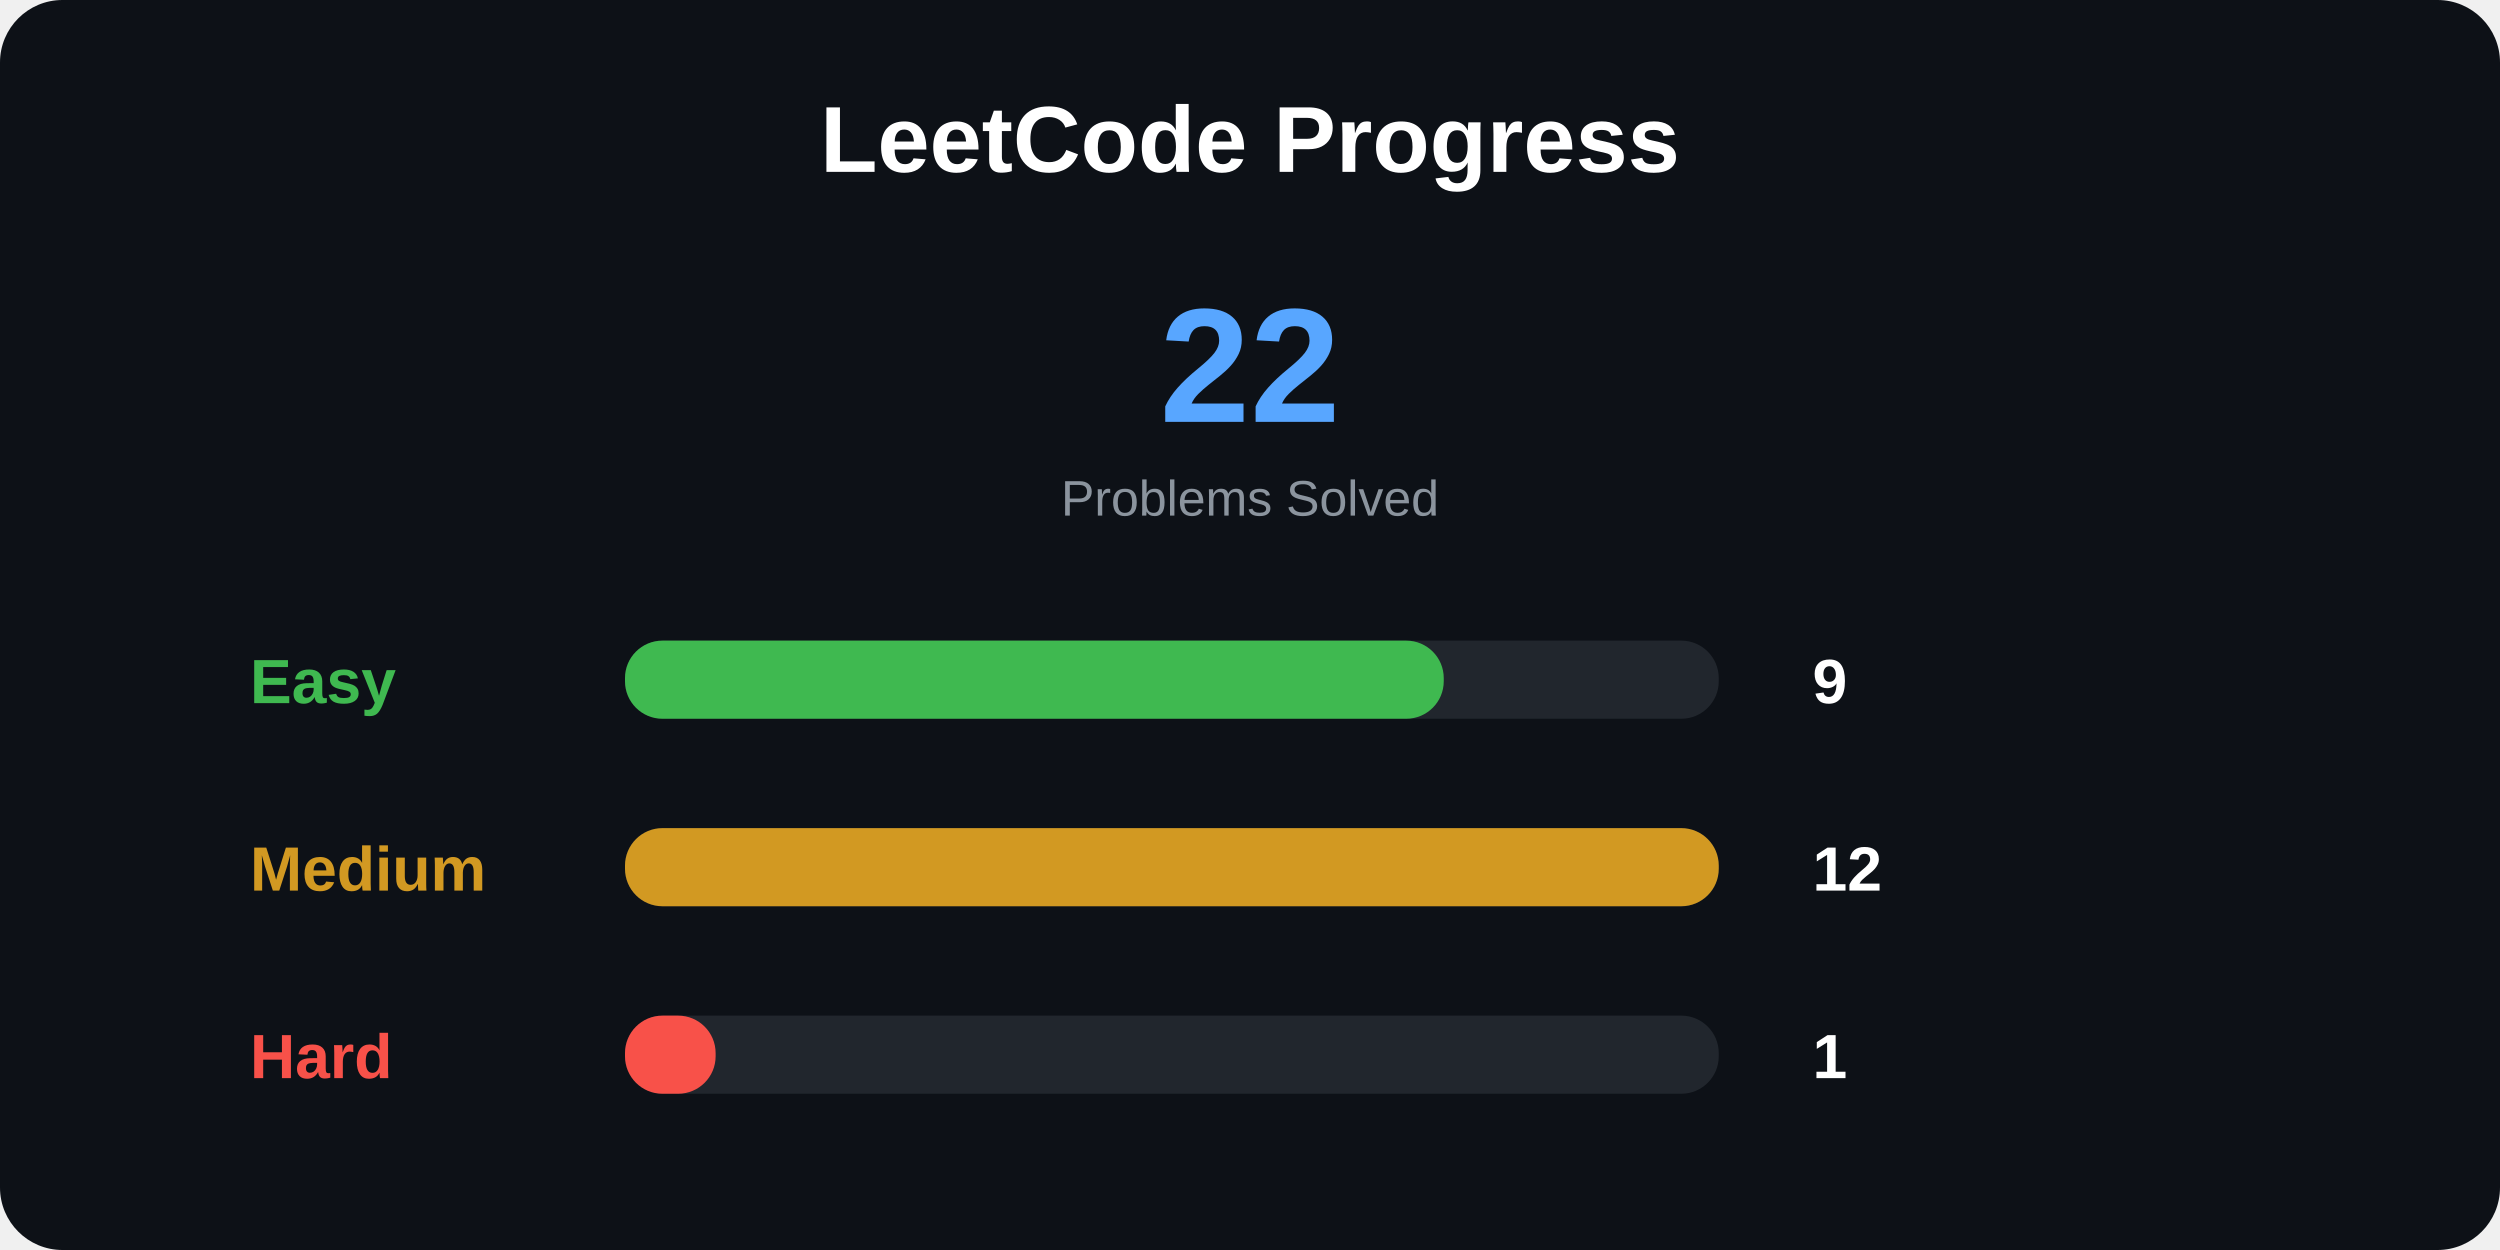
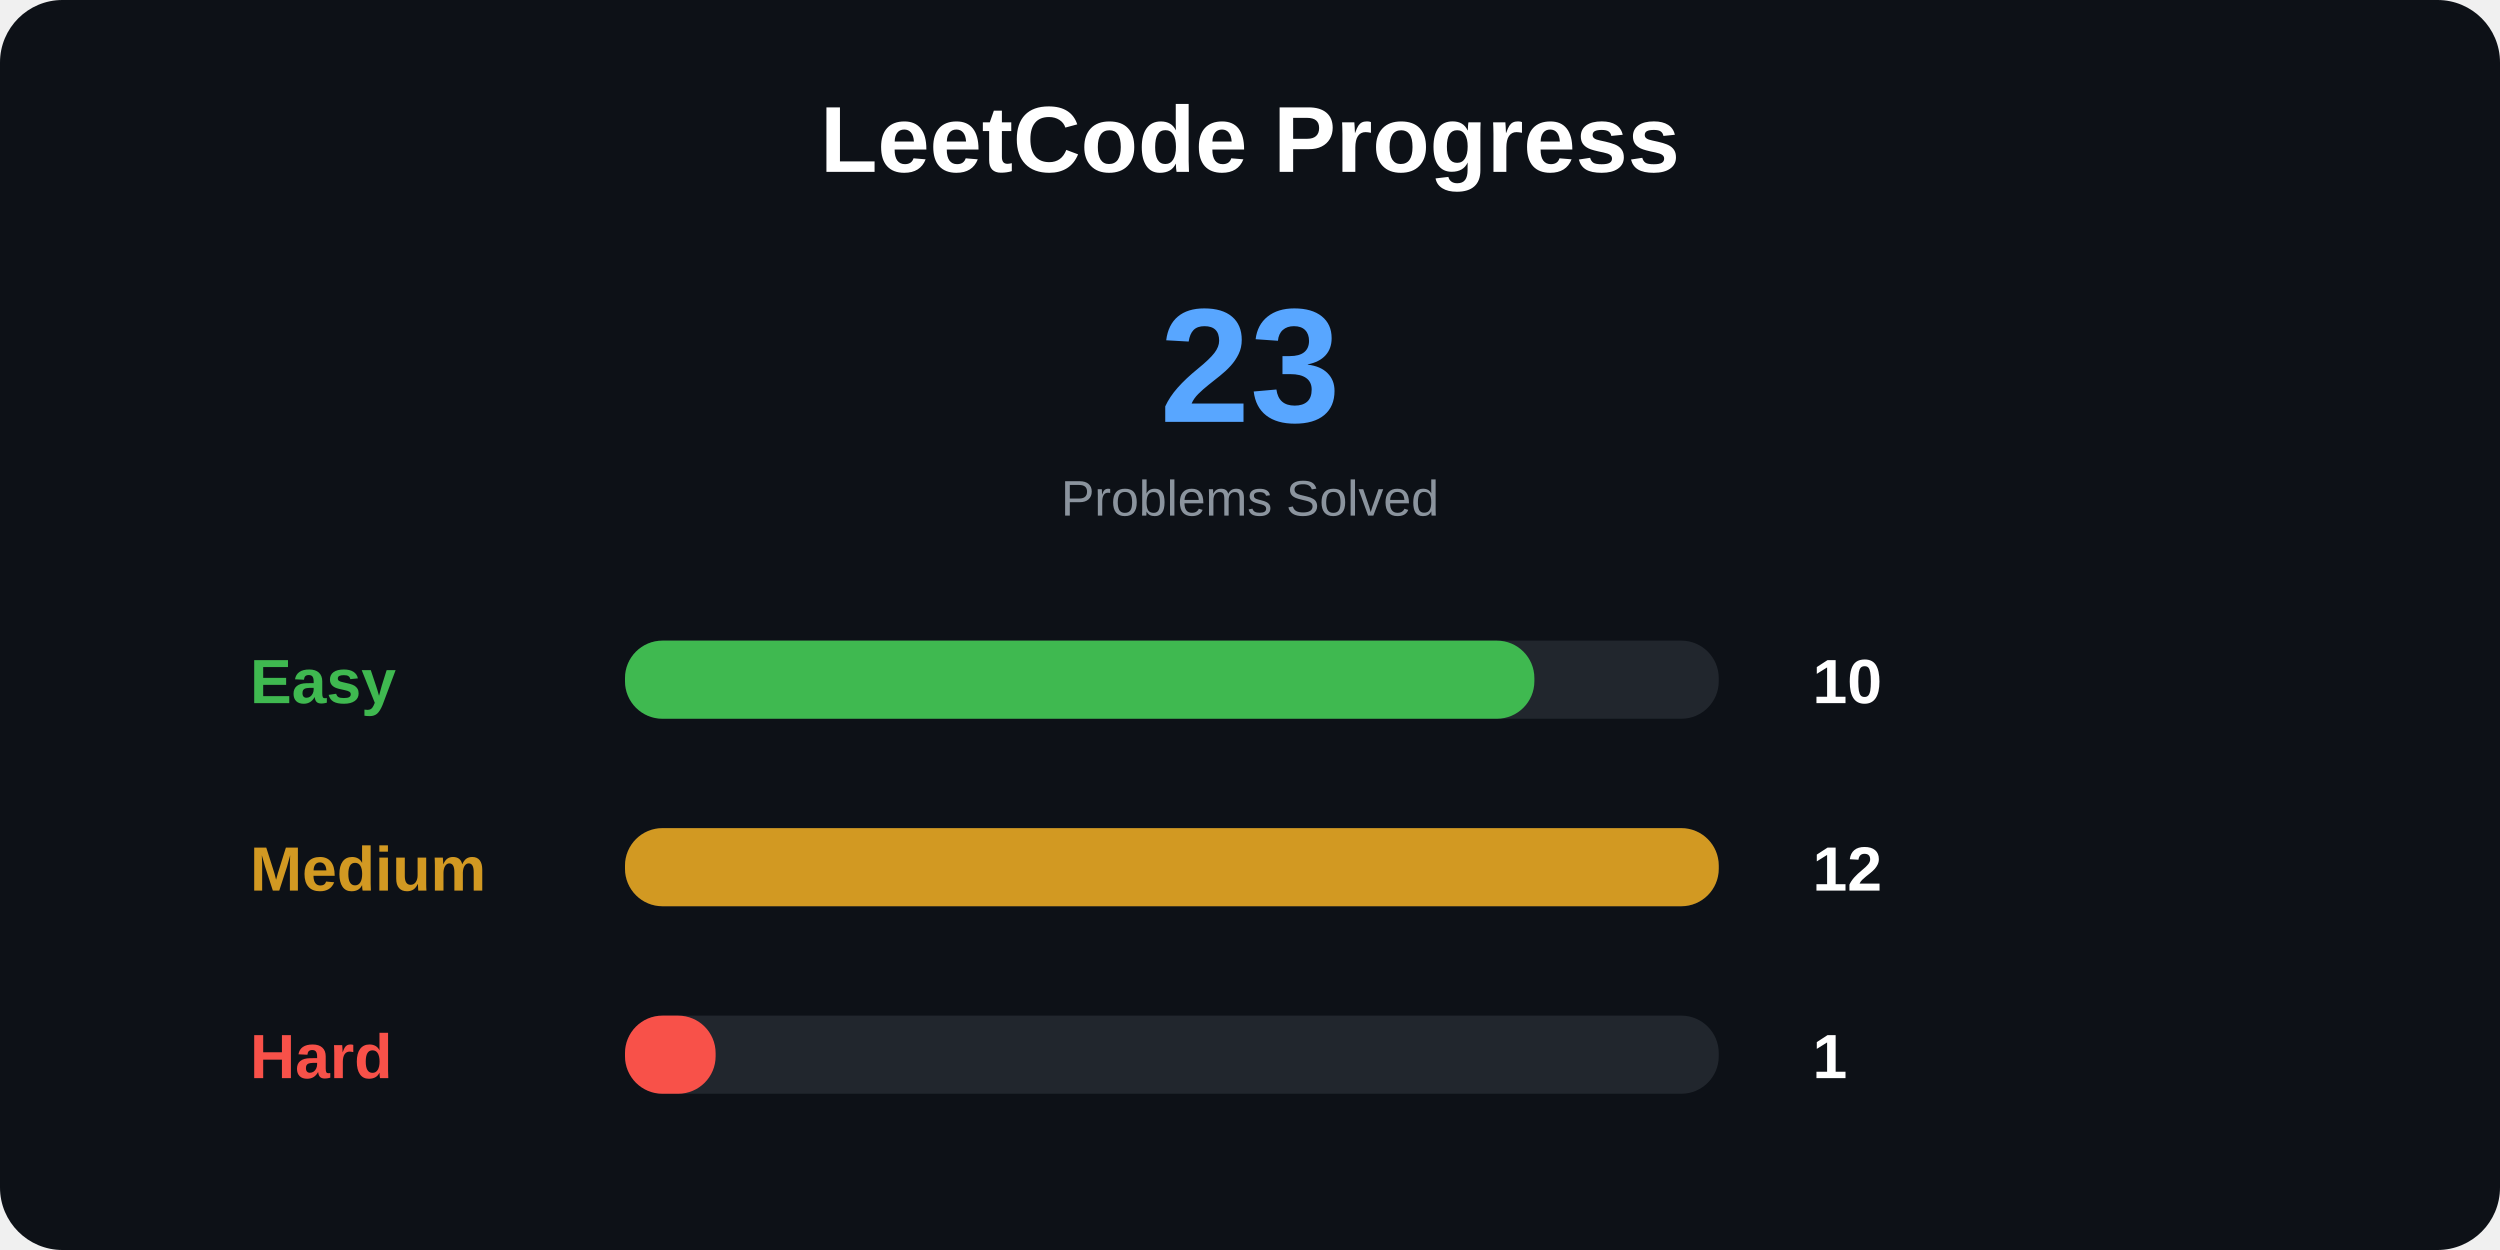
<svg xmlns="http://www.w3.org/2000/svg" width="800" height="400">
  <style>
.title {
    font: bold 30px Arial;
}

.total {
    font: bold 52px Arial;
}

.label {
    font: bold 20px Arial;
}

.number {
    font: bold 20px Arial;
}

.small {
    font: 16px Arial;
}
</style>
  <rect width="100%" height="100%" rx="20" fill="#0d1117" />
  <text x="400" y="55" text-anchor="middle" class="title" fill="white">
LeetCode Progress
</text>
  <text x="400" y="135" text-anchor="middle" class="total" fill="#58a6ff">
- 22
+ 23
</text>
  <text x="400" y="165" text-anchor="middle" class="small" fill="#8b949e">
Problems Solved
</text>
  <text x="80" y="225" class="label" fill="#3fb950">
Easy
</text>
  <rect x="200" y="205" width="350" height="25" rx="12" fill="#21262d" />
-   <rect x="200" y="205" width="262" height="25" rx="12" fill="#3fb950" />
+   <rect x="200" y="205" width="291" height="25" rx="12" fill="#3fb950" />
  <text x="580" y="225" class="number" fill="white">
- 9
+ 10
</text>
  <text x="80" y="285" class="label" fill="#d29922">
Medium
</text>
  <rect x="200" y="265" width="350" height="25" rx="12" fill="#21262d" />
  <rect x="200" y="265" width="350" height="25" rx="12" fill="#d29922" />
  <text x="580" y="285" class="number" fill="white">
12
</text>
  <text x="80" y="345" class="label" fill="#f85149">
Hard
</text>
  <rect x="200" y="325" width="350" height="25" rx="12" fill="#21262d" />
  <rect x="200" y="325" width="29" height="25" rx="12" fill="#f85149" />
  <text x="580" y="345" class="number" fill="white">
1
</text>
</svg>
